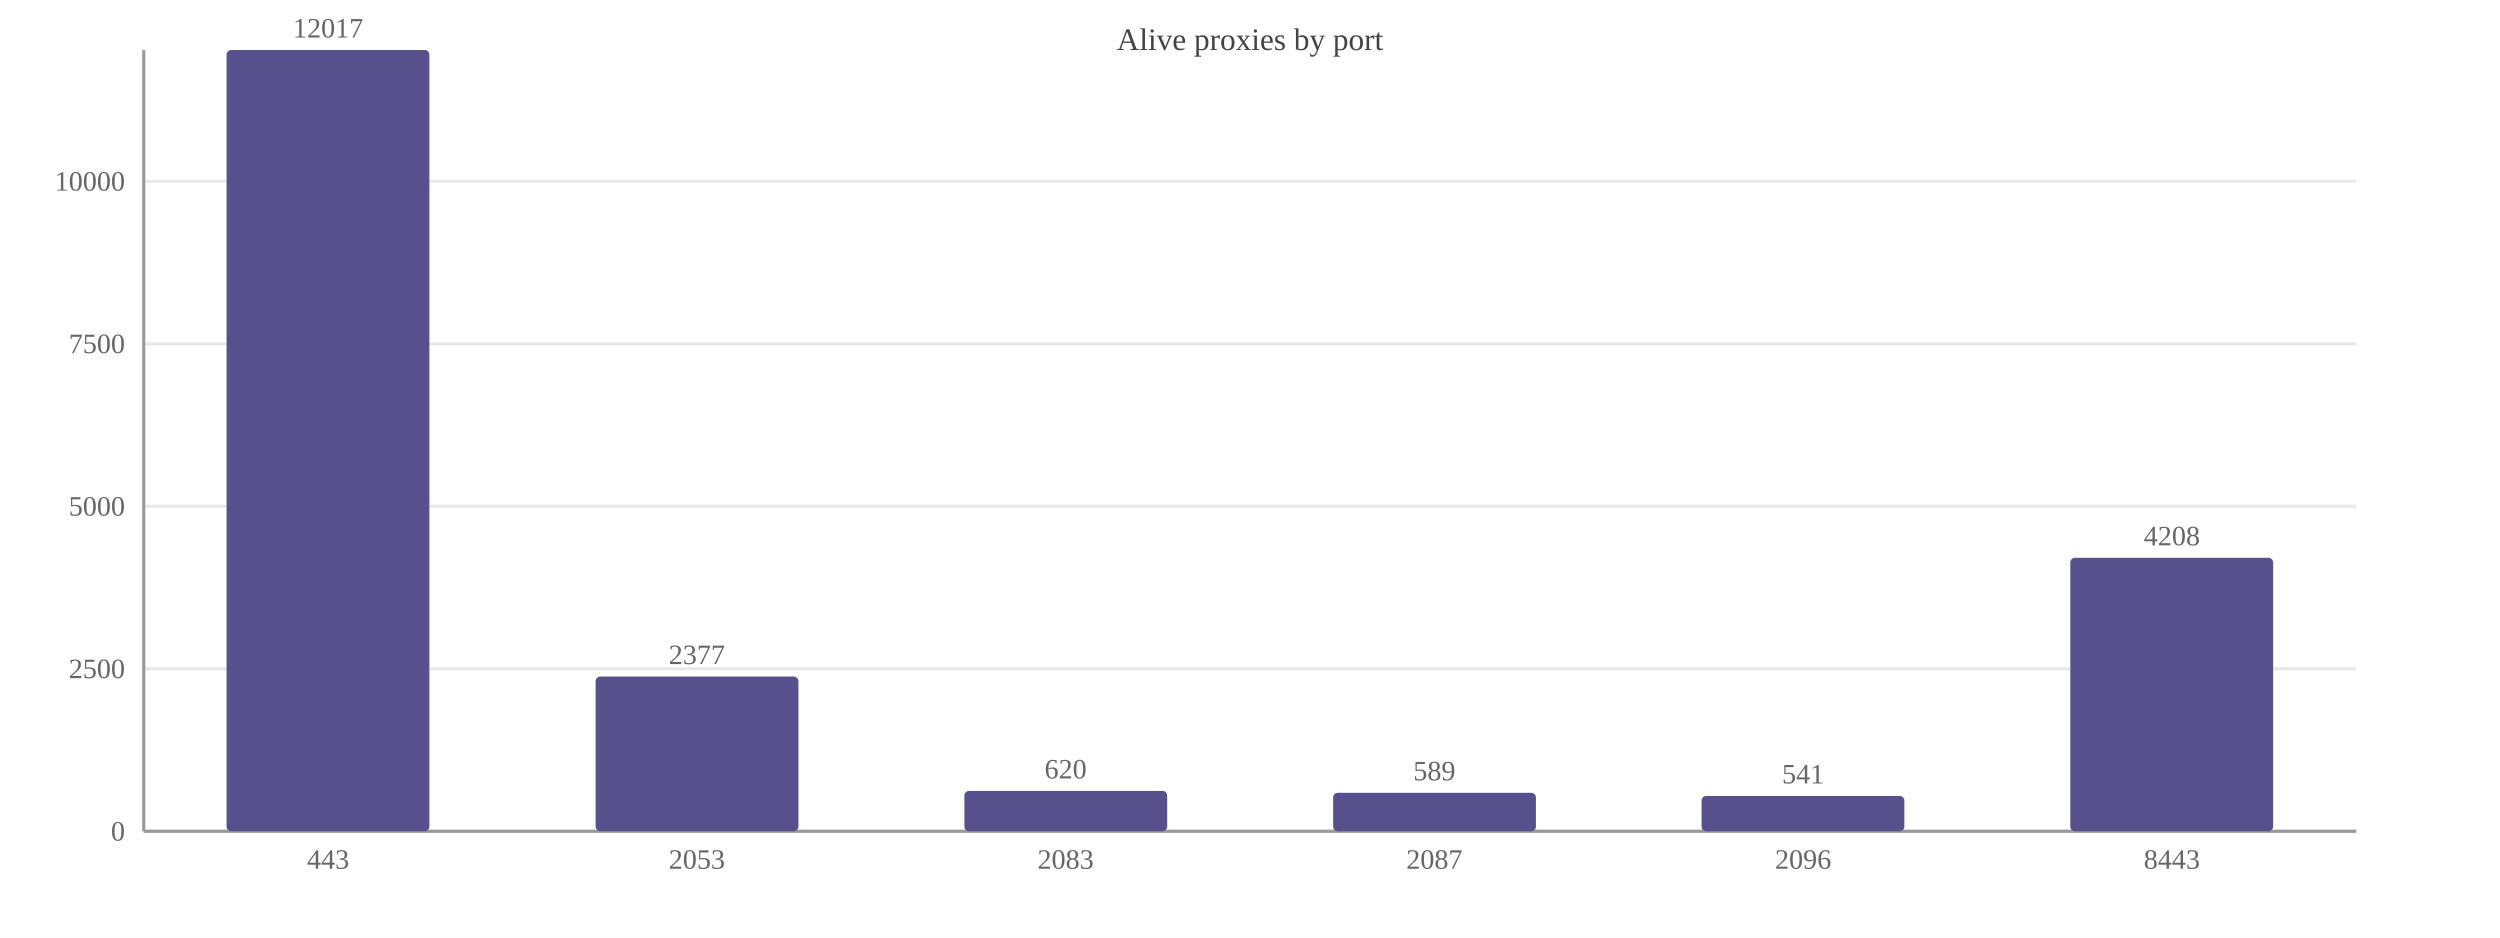
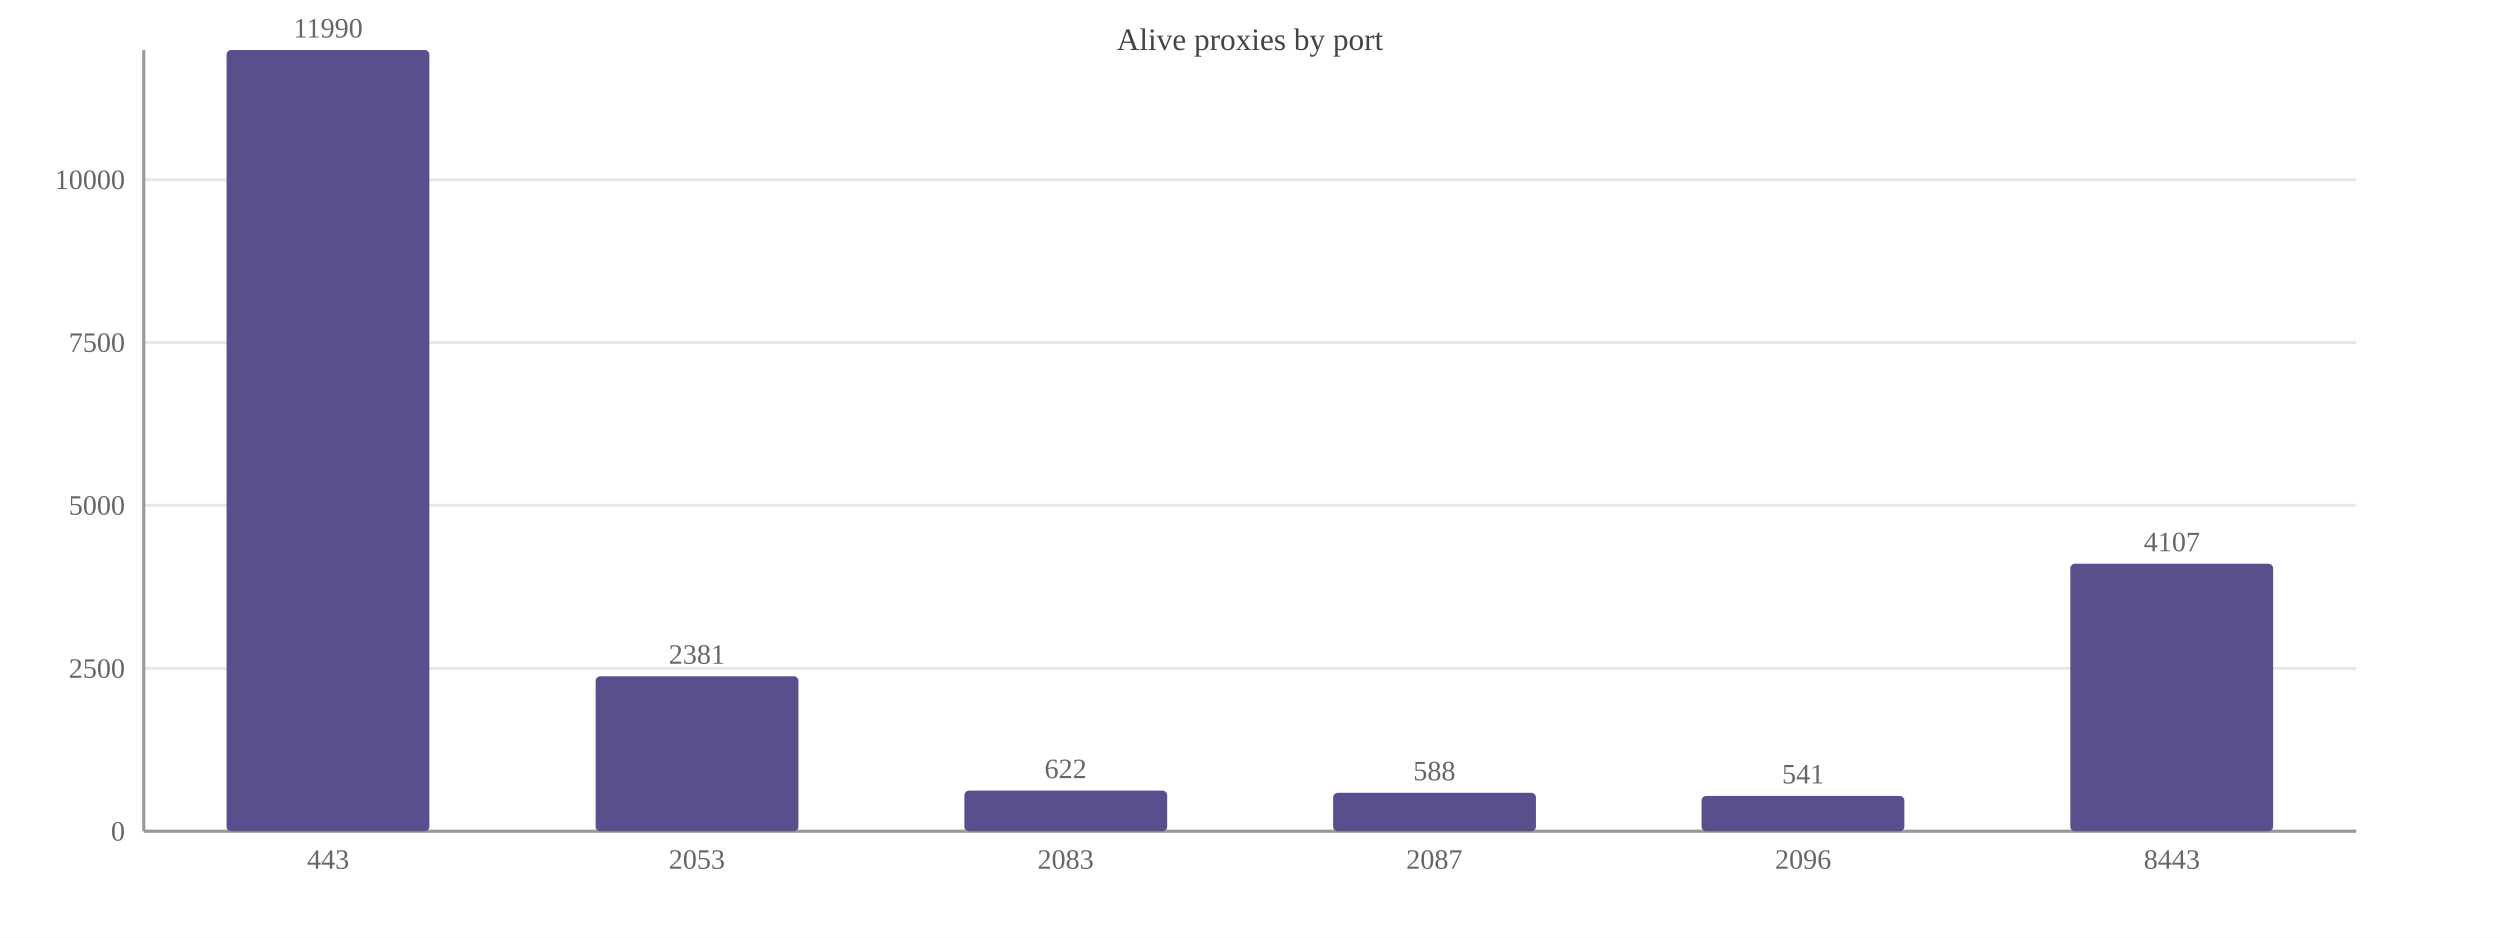
<svg xmlns="http://www.w3.org/2000/svg" width="800" height="300" viewBox="0 0 800 300">
  <rect width="800" height="300" fill="#ffffff" />
  <text x="400.0" y="16" font-size="10" text-anchor="middle" fill="#444">Alive proxies by port</text>
  <line x1="46" y1="266.0" x2="754" y2="266.0" stroke="#e8e8e8" />
  <text x="40" y="269.0" font-size="9" text-anchor="end" fill="#666">0</text>
-   <line x1="46" y1="214.0" x2="754" y2="214.0" stroke="#e8e8e8" />
-   <text x="40" y="217.0" font-size="9" text-anchor="end" fill="#666">2500</text>
-   <line x1="46" y1="162.0" x2="754" y2="162.0" stroke="#e8e8e8" />
-   <text x="40" y="165.0" font-size="9" text-anchor="end" fill="#666">5000</text>
-   <line x1="46" y1="110.0" x2="754" y2="110.0" stroke="#e8e8e8" />
-   <text x="40" y="113.0" font-size="9" text-anchor="end" fill="#666">7500</text>
-   <line x1="46" y1="58.0" x2="754" y2="58.0" stroke="#e8e8e8" />
-   <text x="40" y="61.0" font-size="9" text-anchor="end" fill="#666">10000</text>
+   <line x1="46" y1="213.9" x2="754" y2="213.9" stroke="#e8e8e8" />
+   <text x="40" y="216.9" font-size="9" text-anchor="end" fill="#666">2500</text>
+   <line x1="46" y1="161.7" x2="754" y2="161.7" stroke="#e8e8e8" />
+   <text x="40" y="164.7" font-size="9" text-anchor="end" fill="#666">5000</text>
+   <line x1="46" y1="109.6" x2="754" y2="109.6" stroke="#e8e8e8" />
+   <text x="40" y="112.6" font-size="9" text-anchor="end" fill="#666">7500</text>
+   <line x1="46" y1="57.5" x2="754" y2="57.5" stroke="#e8e8e8" />
+   <text x="40" y="60.5" font-size="9" text-anchor="end" fill="#666">10000</text>
  <line x1="46" y1="16" x2="46" y2="266" stroke="#999" />
  <line x1="46" y1="266" x2="754" y2="266" stroke="#999" />
  <rect x="72.5" y="16.0" width="64.9" height="250.0" fill="#58508d" rx="1.5" />
-   <text x="105.0" y="12.0" font-size="9" text-anchor="middle" fill="#666">12017</text>
+   <text x="105.0" y="12.0" font-size="9" text-anchor="middle" fill="#666">11990</text>
  <text x="105.0" y="278" font-size="9" text-anchor="middle" fill="#666">443</text>
-   <rect x="190.6" y="216.5" width="64.9" height="49.5" fill="#58508d" rx="1.5" />
-   <text x="223.0" y="212.5" font-size="9" text-anchor="middle" fill="#666">2377</text>
+   <rect x="190.6" y="216.4" width="64.9" height="49.6" fill="#58508d" rx="1.5" />
+   <text x="223.0" y="212.4" font-size="9" text-anchor="middle" fill="#666">2381</text>
  <text x="223.0" y="278" font-size="9" text-anchor="middle" fill="#666">2053</text>
-   <rect x="308.6" y="253.1" width="64.9" height="12.9" fill="#58508d" rx="1.5" />
-   <text x="341.0" y="249.1" font-size="9" text-anchor="middle" fill="#666">620</text>
+   <rect x="308.6" y="253.0" width="64.9" height="13.0" fill="#58508d" rx="1.5" />
+   <text x="341.0" y="249.0" font-size="9" text-anchor="middle" fill="#666">622</text>
  <text x="341.0" y="278" font-size="9" text-anchor="middle" fill="#666">2083</text>
  <rect x="426.6" y="253.7" width="64.9" height="12.3" fill="#58508d" rx="1.5" />
-   <text x="459.0" y="249.7" font-size="9" text-anchor="middle" fill="#666">589</text>
+   <text x="459.0" y="249.7" font-size="9" text-anchor="middle" fill="#666">588</text>
  <text x="459.0" y="278" font-size="9" text-anchor="middle" fill="#666">2087</text>
  <rect x="544.5" y="254.7" width="64.9" height="11.3" fill="#58508d" rx="1.5" />
  <text x="577.0" y="250.7" font-size="9" text-anchor="middle" fill="#666">541</text>
  <text x="577.0" y="278" font-size="9" text-anchor="middle" fill="#666">2096</text>
-   <rect x="662.5" y="178.5" width="64.9" height="87.5" fill="#58508d" rx="1.5" />
-   <text x="695.0" y="174.5" font-size="9" text-anchor="middle" fill="#666">4208</text>
+   <rect x="662.5" y="180.4" width="64.9" height="85.6" fill="#58508d" rx="1.5" />
+   <text x="695.0" y="176.4" font-size="9" text-anchor="middle" fill="#666">4107</text>
  <text x="695.0" y="278" font-size="9" text-anchor="middle" fill="#666">8443</text>
</svg>
